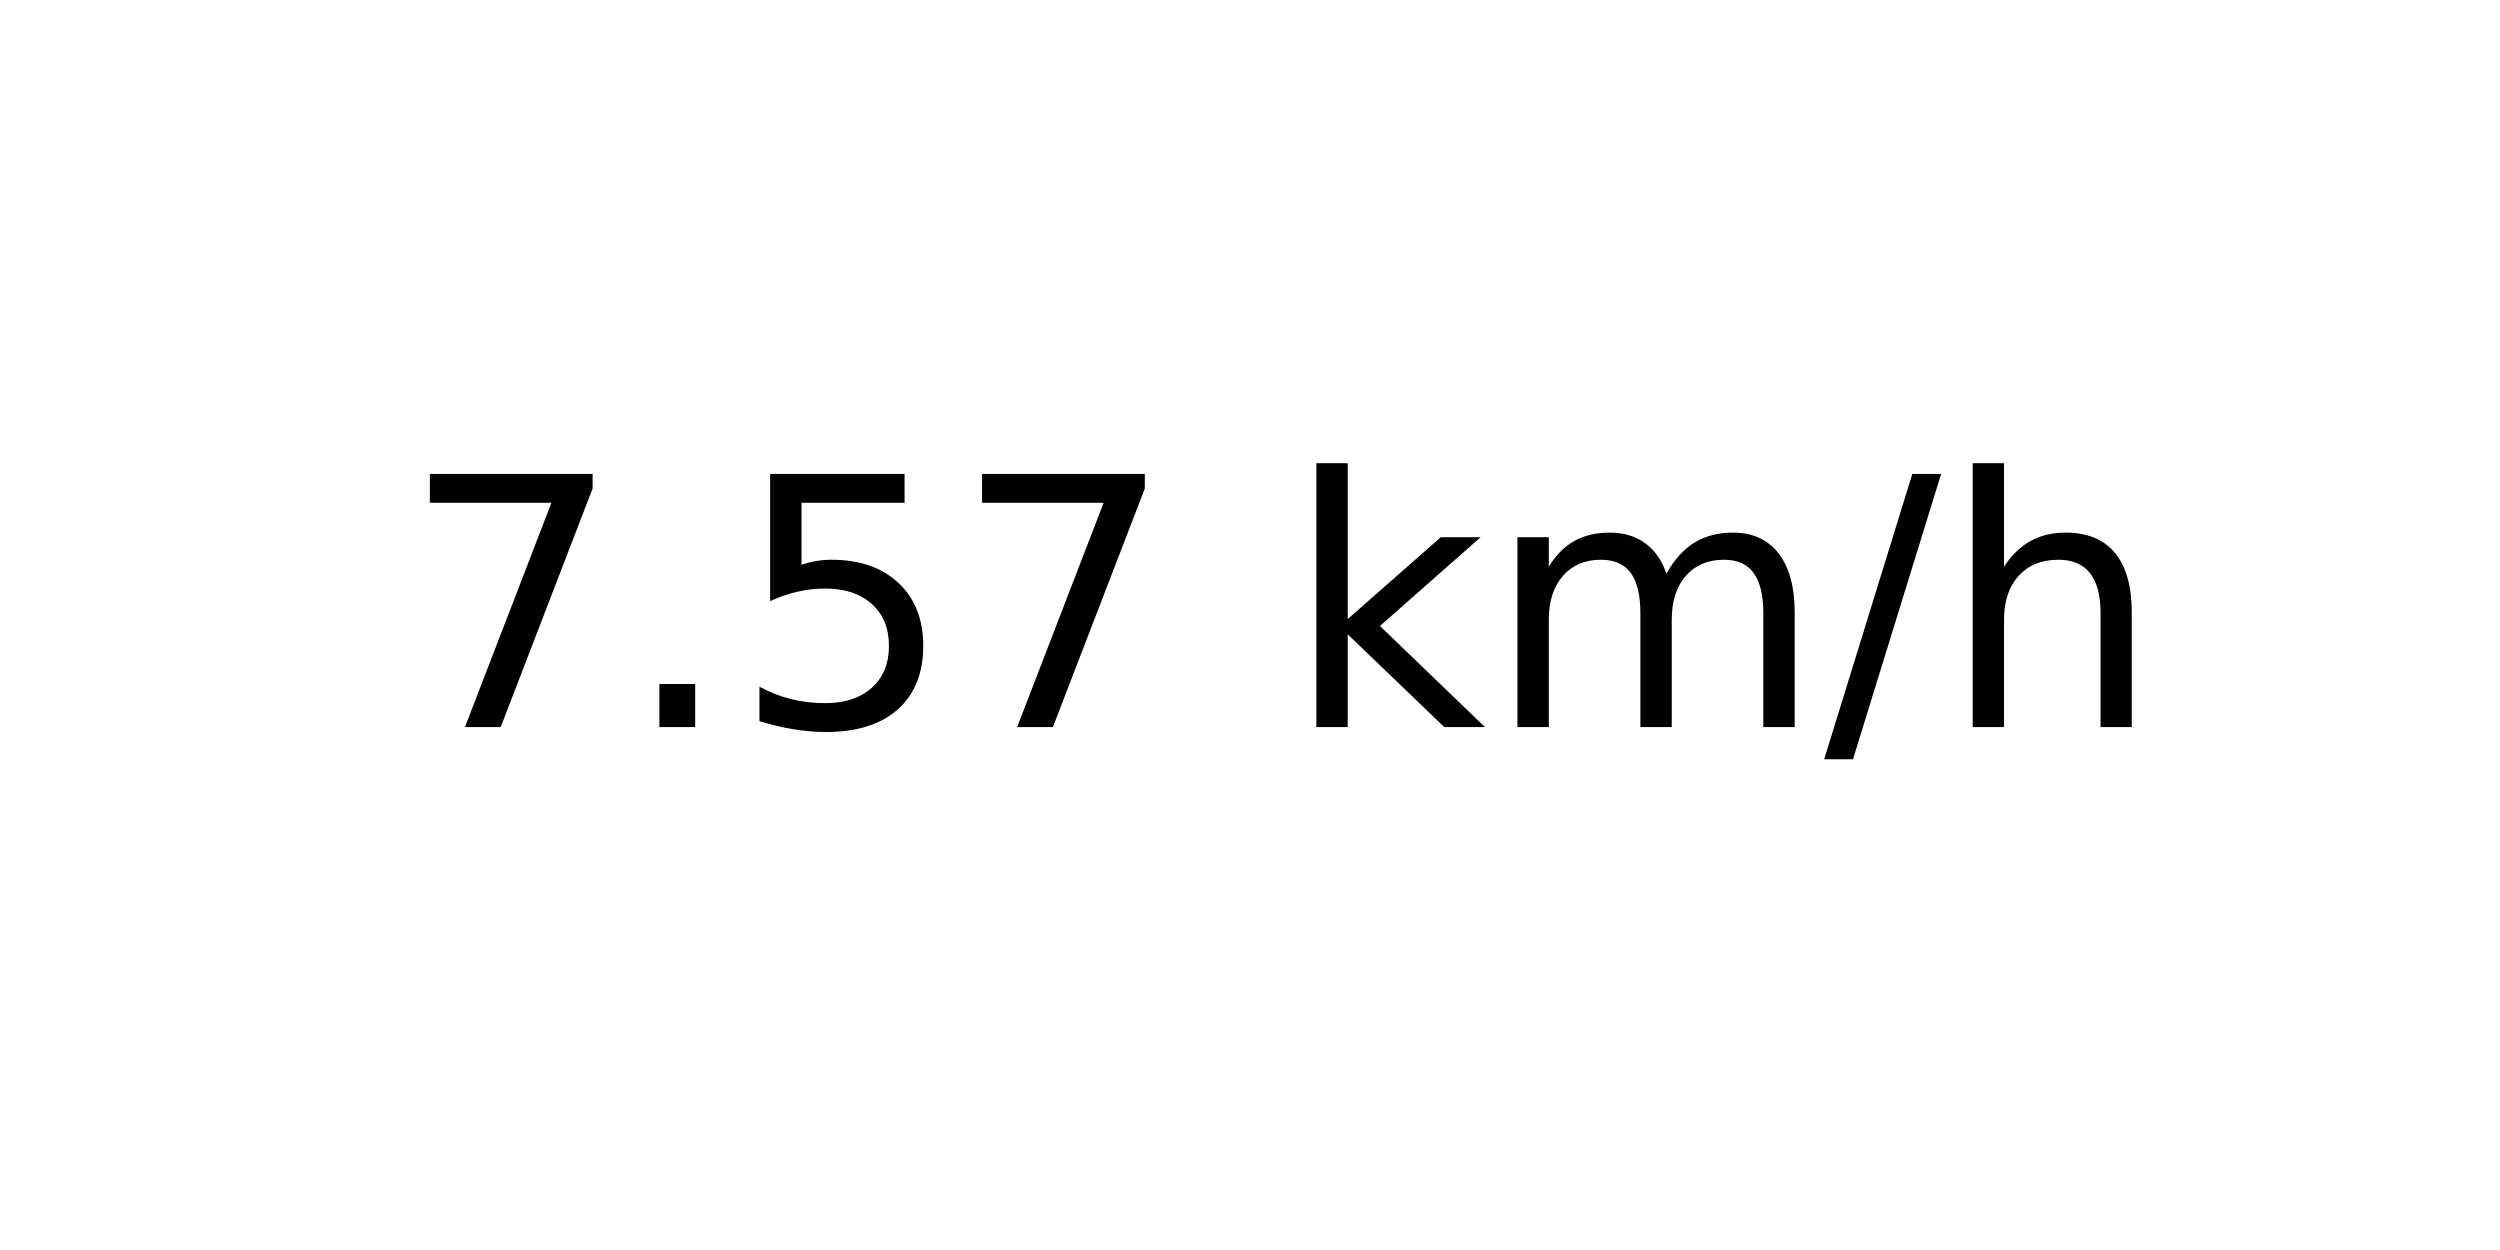
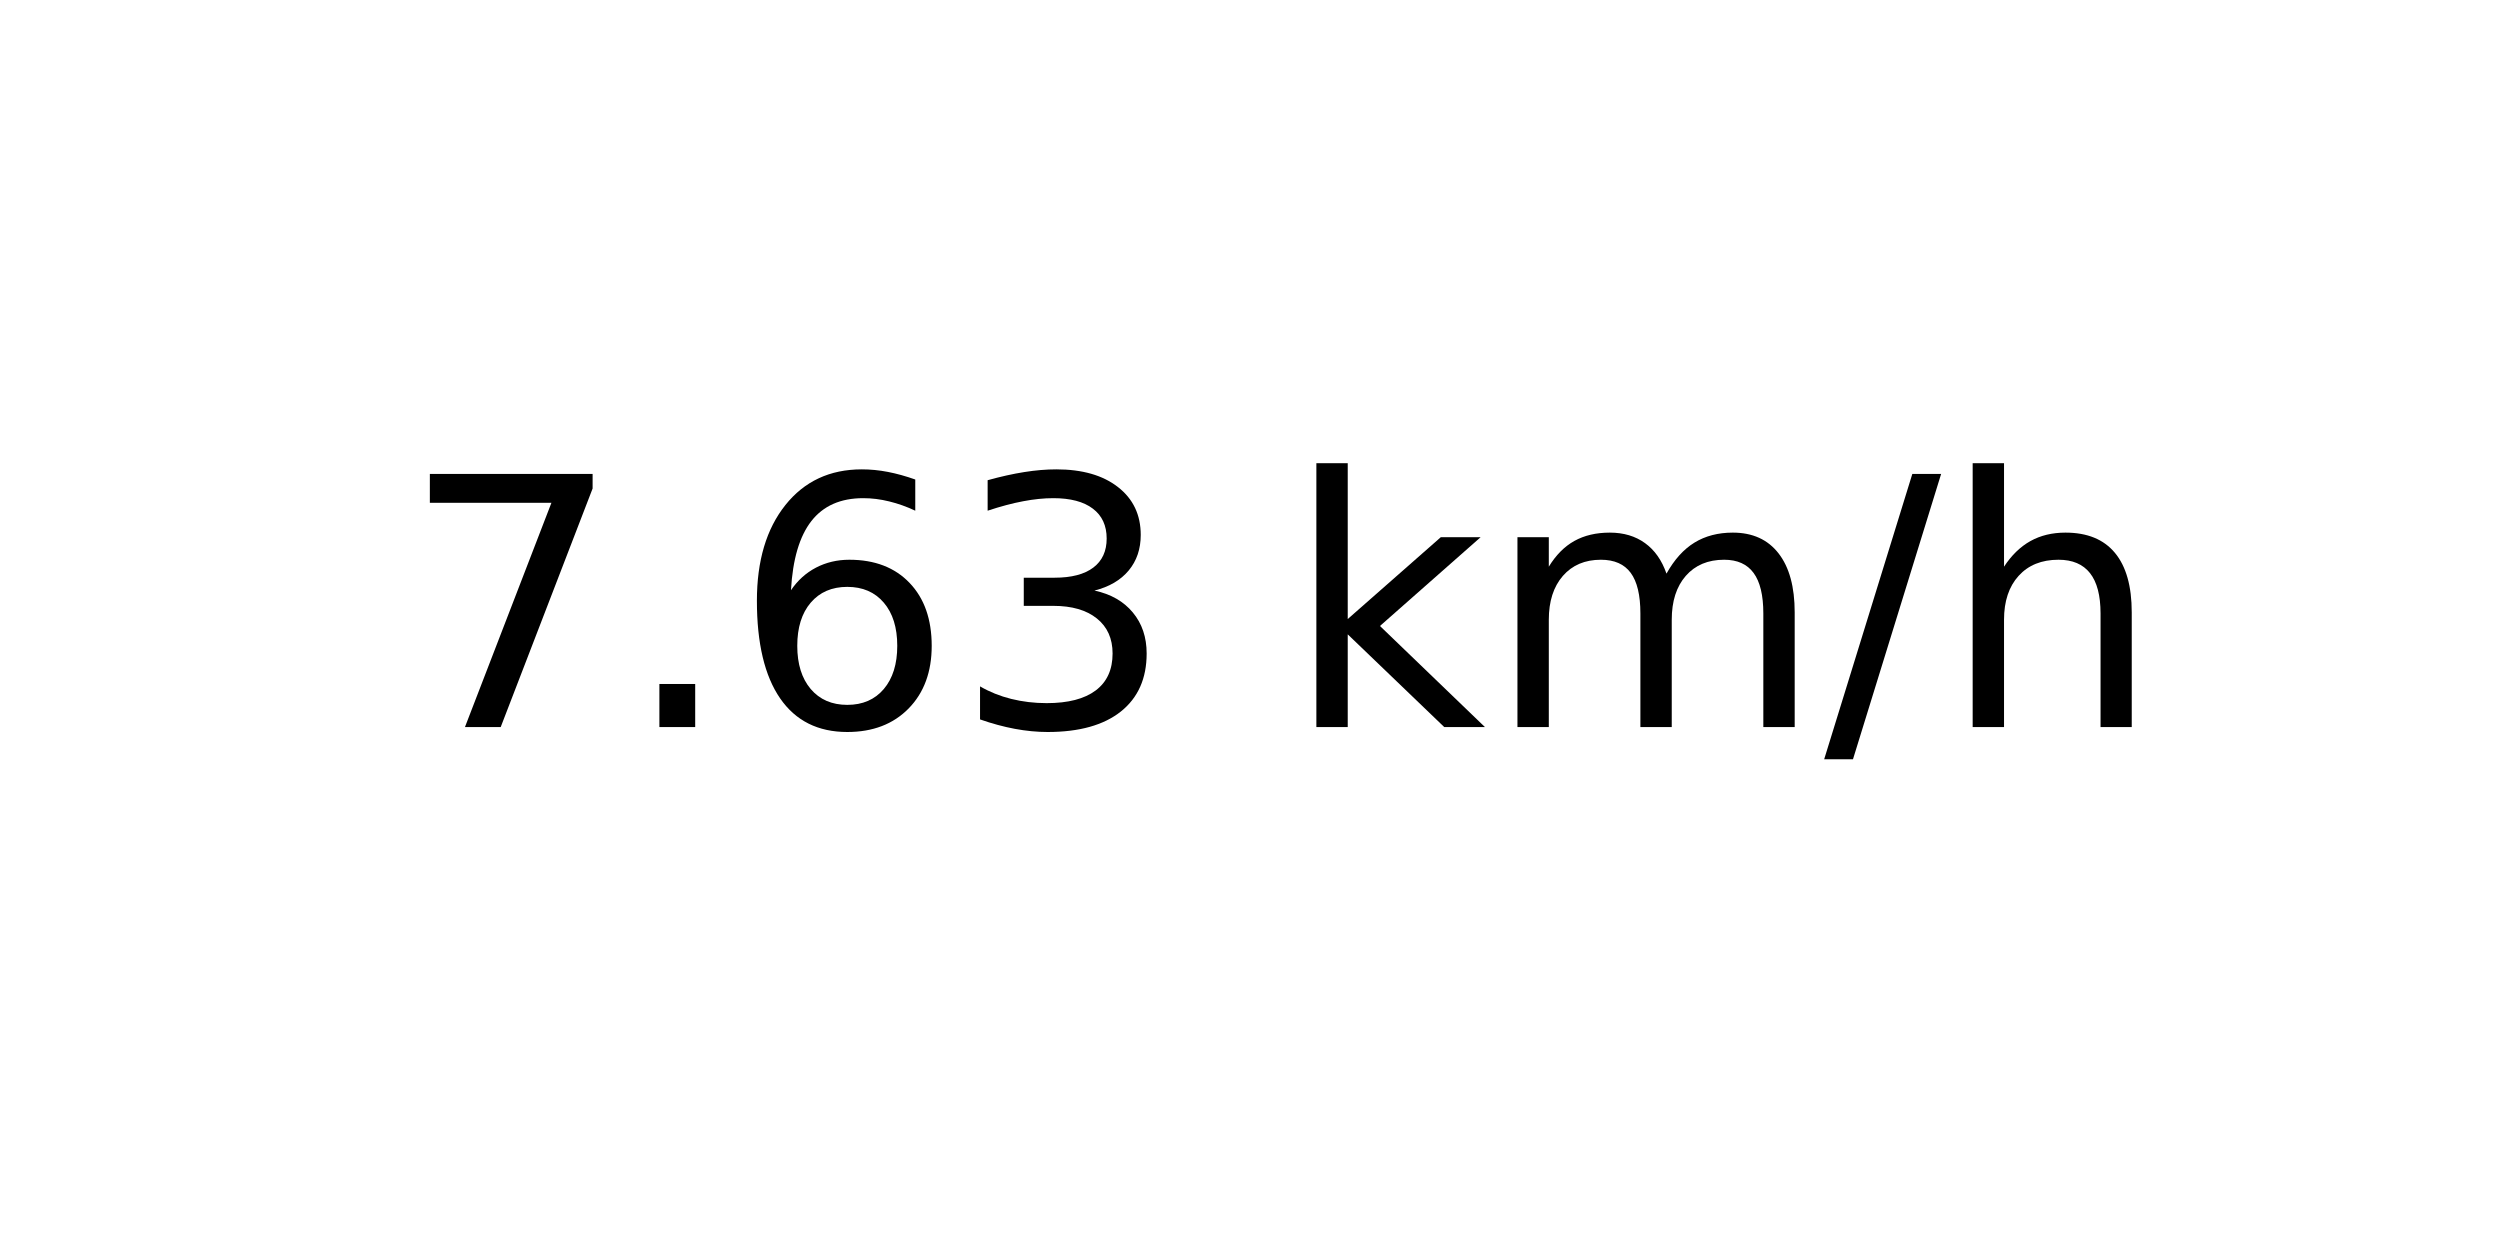
<svg xmlns="http://www.w3.org/2000/svg" xmlns:xlink="http://www.w3.org/1999/xlink" width="72pt" height="36pt" viewBox="0 0 72 36" version="1.1">
  <defs>
    <style type="text/css">*{stroke-linejoin: round; stroke-linecap: butt}</style>
  </defs>
  <g id="figure_1">
    <g id="axes_1">
      <g id="text_1">
        <g transform="translate(11.55937 20.93937) scale(0.1 -0.1)">
          <defs>
            <path id="DejaVuSans-37" d="M 525 4666  L 3525 4666  L 3525 4397  L 1831 0  L 1172 0  L 2766 4134  L 525 4134  L 525 4666  z " transform="scale(0.015625)" />
            <path id="DejaVuSans-2e" d="M 684 794  L 1344 794  L 1344 0  L 684 0  L 684 794  z " transform="scale(0.015625)" />
-             <path id="DejaVuSans-35" d="M 691 4666  L 3169 4666  L 3169 4134  L 1269 4134  L 1269 2991  Q 1406 3038 1543 3061  Q 1681 3084 1819 3084  Q 2600 3084 3056 2656  Q 3513 2228 3513 1497  Q 3513 744 3044 326  Q 2575 -91 1722 -91  Q 1428 -91 1123 -41  Q 819 9 494 109  L 494 744  Q 775 591 1075 516  Q 1375 441 1709 441  Q 2250 441 2565 725  Q 2881 1009 2881 1497  Q 2881 1984 2565 2268  Q 2250 2553 1709 2553  Q 1456 2553 1204 2497  Q 953 2441 691 2322  L 691 4666  z " transform="scale(0.015625)" />
+             <path id="DejaVuSans-36" d="M 2113 2584  Q 1688 2584 1439 2293  Q 1191 2003 1191 1497  Q 1191 994 1439 701  Q 1688 409 2113 409  Q 2538 409 2786 701  Q 3034 994 3034 1497  Q 3034 2003 2786 2293  Q 2538 2584 2113 2584  z M 3366 4563  L 3366 3988  Q 3128 4100 2886 4159  Q 2644 4219 2406 4219  Q 1781 4219 1451 3797  Q 1122 3375 1075 2522  Q 1259 2794 1537 2939  Q 1816 3084 2150 3084  Q 2853 3084 3261 2657  Q 3669 2231 3669 1497  Q 3669 778 3244 343  Q 2819 -91 2113 -91  Q 1303 -91 875 529  Q 447 1150 447 2328  Q 447 3434 972 4092  Q 1497 4750 2381 4750  Q 2619 4750 2861 4703  Q 3103 4656 3366 4563  z " transform="scale(0.015625)" />
+             <path id="DejaVuSans-33" d="M 2597 2516  Q 3050 2419 3304 2112  Q 3559 1806 3559 1356  Q 3559 666 3084 287  Q 2609 -91 1734 -91  Q 1441 -91 1130 -33  Q 819 25 488 141  L 488 750  Q 750 597 1062 519  Q 1375 441 1716 441  Q 2309 441 2620 675  Q 2931 909 2931 1356  Q 2931 1769 2642 2001  Q 2353 2234 1838 2234  L 1294 2234  L 1294 2753  L 1863 2753  Q 2328 2753 2575 2939  Q 2822 3125 2822 3475  Q 2822 3834 2567 4026  Q 2313 4219 1838 4219  Q 1578 4219 1281 4162  Q 984 4106 628 3988  L 628 4550  Q 988 4650 1302 4700  Q 1616 4750 1894 4750  Q 2613 4750 3031 4423  Q 3450 4097 3450 3541  Q 3450 3153 3228 2886  Q 3006 2619 2597 2516  z " transform="scale(0.015625)" />
            <path id="DejaVuSans-20" transform="scale(0.015625)" />
            <path id="DejaVuSans-6b" d="M 581 4863  L 1159 4863  L 1159 1991  L 2875 3500  L 3609 3500  L 1753 1863  L 3688 0  L 2938 0  L 1159 1709  L 1159 0  L 581 0  L 581 4863  z " transform="scale(0.015625)" />
            <path id="DejaVuSans-6d" d="M 3328 2828  Q 3544 3216 3844 3400  Q 4144 3584 4550 3584  Q 5097 3584 5394 3201  Q 5691 2819 5691 2113  L 5691 0  L 5113 0  L 5113 2094  Q 5113 2597 4934 2840  Q 4756 3084 4391 3084  Q 3944 3084 3684 2787  Q 3425 2491 3425 1978  L 3425 0  L 2847 0  L 2847 2094  Q 2847 2600 2669 2842  Q 2491 3084 2119 3084  Q 1678 3084 1418 2786  Q 1159 2488 1159 1978  L 1159 0  L 581 0  L 581 3500  L 1159 3500  L 1159 2956  Q 1356 3278 1631 3431  Q 1906 3584 2284 3584  Q 2666 3584 2933 3390  Q 3200 3197 3328 2828  z " transform="scale(0.015625)" />
            <path id="DejaVuSans-2f" d="M 1625 4666  L 2156 4666  L 531 -594  L 0 -594  L 1625 4666  z " transform="scale(0.015625)" />
            <path id="DejaVuSans-68" d="M 3513 2113  L 3513 0  L 2938 0  L 2938 2094  Q 2938 2591 2744 2837  Q 2550 3084 2163 3084  Q 1697 3084 1428 2787  Q 1159 2491 1159 1978  L 1159 0  L 581 0  L 581 4863  L 1159 4863  L 1159 2956  Q 1366 3272 1645 3428  Q 1925 3584 2291 3584  Q 2894 3584 3203 3211  Q 3513 2838 3513 2113  z " transform="scale(0.015625)" />
          </defs>
          <use xlink:href="#DejaVuSans-37" />
          <use xlink:href="#DejaVuSans-2e" x="63.623" />
-           <use xlink:href="#DejaVuSans-35" x="95.41" />
-           <use xlink:href="#DejaVuSans-37" x="159.033" />
+           <use xlink:href="#DejaVuSans-36" x="95.41" />
+           <use xlink:href="#DejaVuSans-33" x="159.033" />
          <use xlink:href="#DejaVuSans-20" x="222.656" />
          <use xlink:href="#DejaVuSans-6b" x="254.443" />
          <use xlink:href="#DejaVuSans-6d" x="312.354" />
          <use xlink:href="#DejaVuSans-2f" x="409.766" />
          <use xlink:href="#DejaVuSans-68" x="443.457" />
        </g>
      </g>
    </g>
  </g>
</svg>
